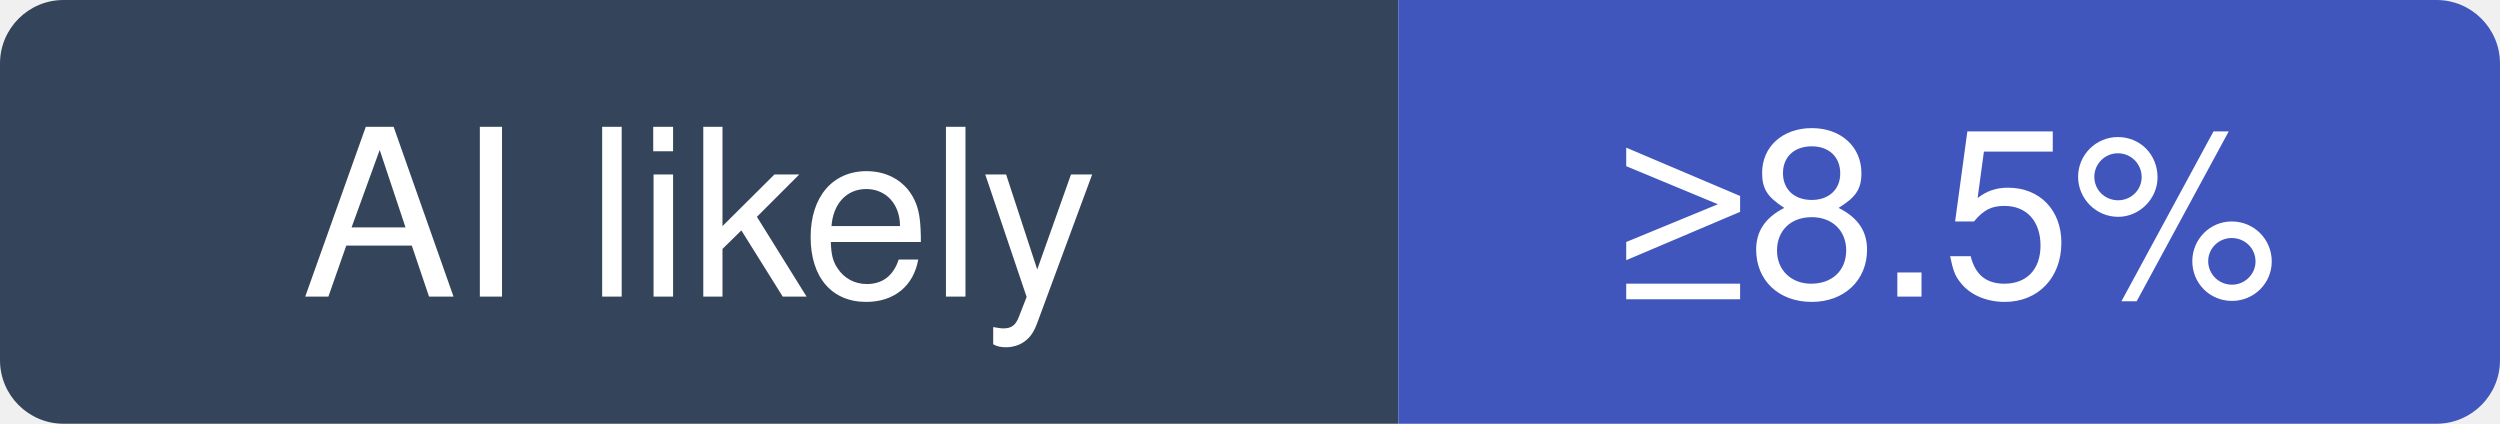
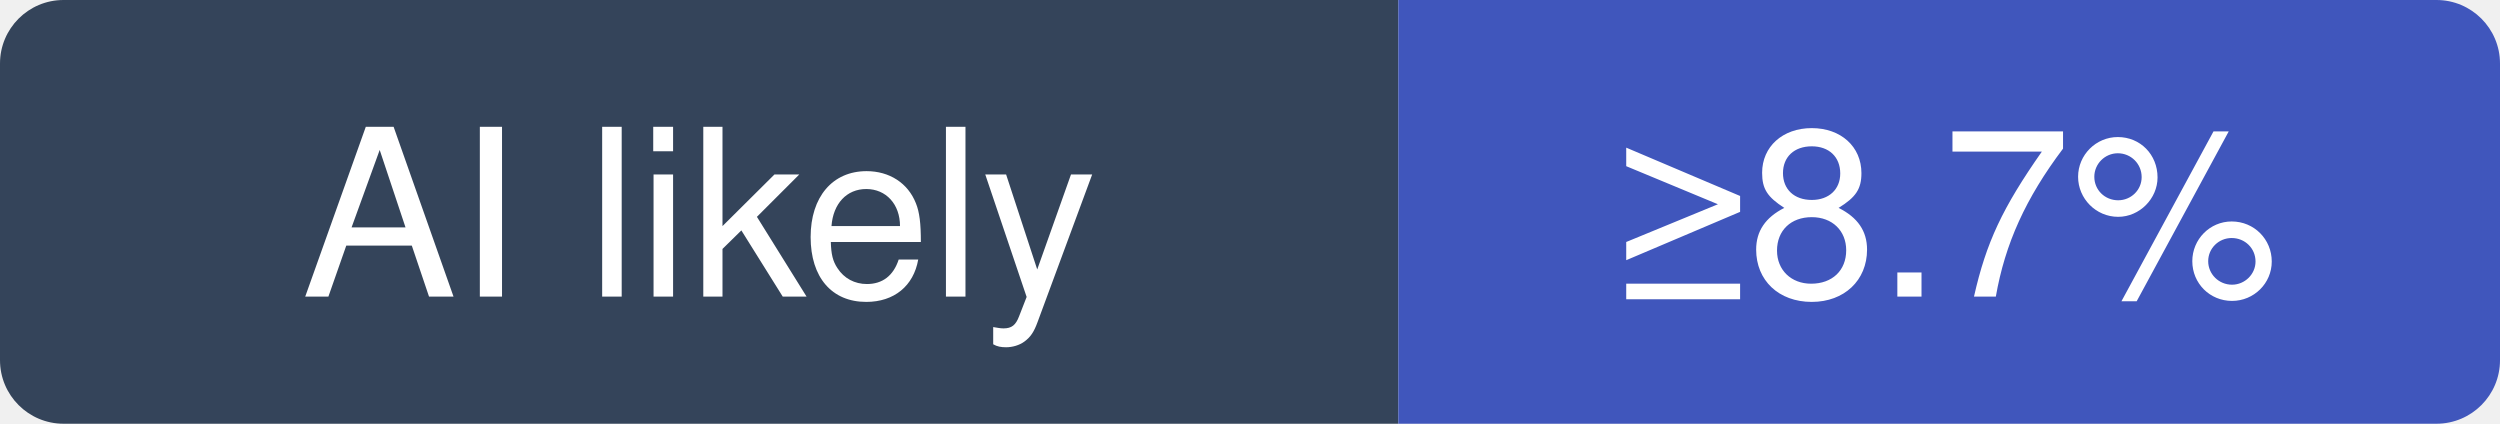
- <svg xmlns="http://www.w3.org/2000/svg" width="118" height="20" viewBox="0 0 118 20" role="img" aria-label="tailwindlabs/tailwindcss: at least 8.5% of recent commits disclose an AI agent; no estimate beyond that">
+ <svg xmlns="http://www.w3.org/2000/svg" width="118" height="20" viewBox="0 0 118 20" role="img" aria-label="tailwindlabs/tailwindcss: at least 8.7% of recent commits disclose an AI agent; no estimate beyond that">
  <clipPath id="hm-l">
    <rect width="118" height="20" rx="3" />
  </clipPath>
  <g clip-path="url(#hm-l)">
    <rect width="66" height="20" fill="#34445A" />
    <rect x="66" width="52" height="20" fill="#4056BC" />
  </g>
  <g fill="#fff" text-anchor="middle" font-family="Verdana, -apple-system, BlinkMacSystemFont, Segoe UI, Helvetica, Arial, Fira Sans, sans-serif" font-size="11">
    <text x="33" y="14">AI likely</text>
-     <text x="92" y="14">≥8.5%</text>
+     <text x="92" y="14">≥8.7%</text>
  </g>
</svg>
